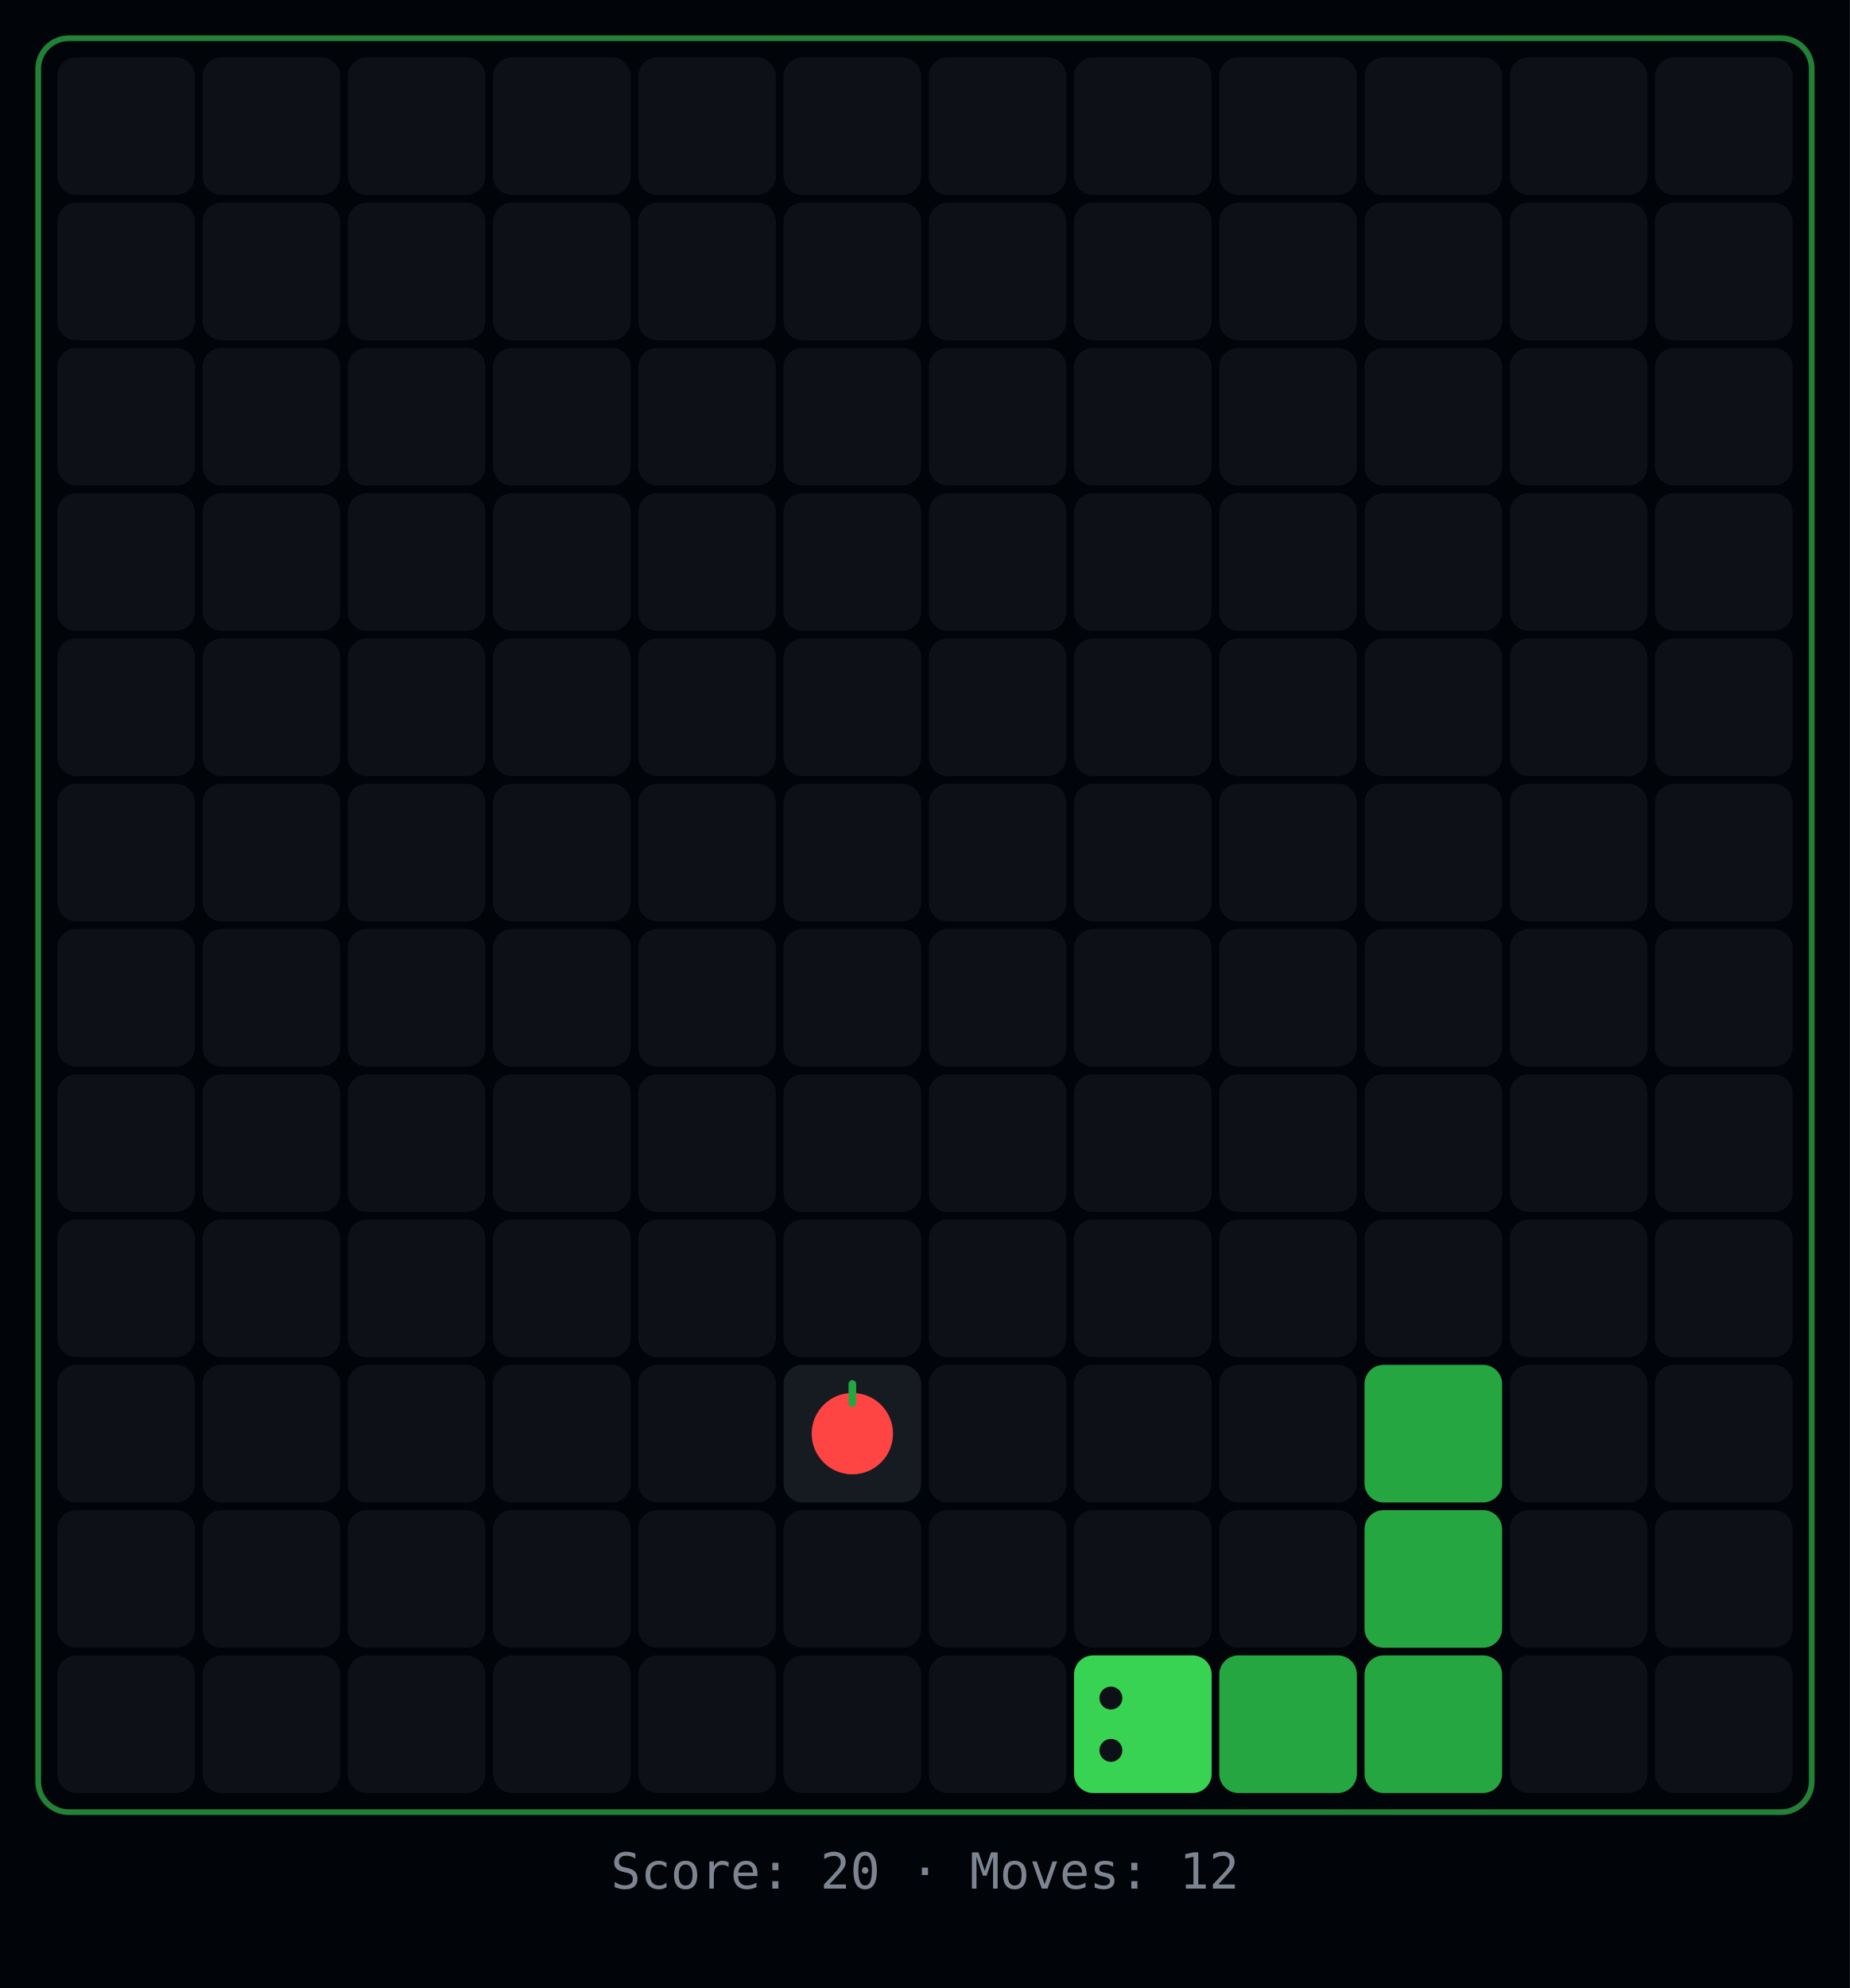
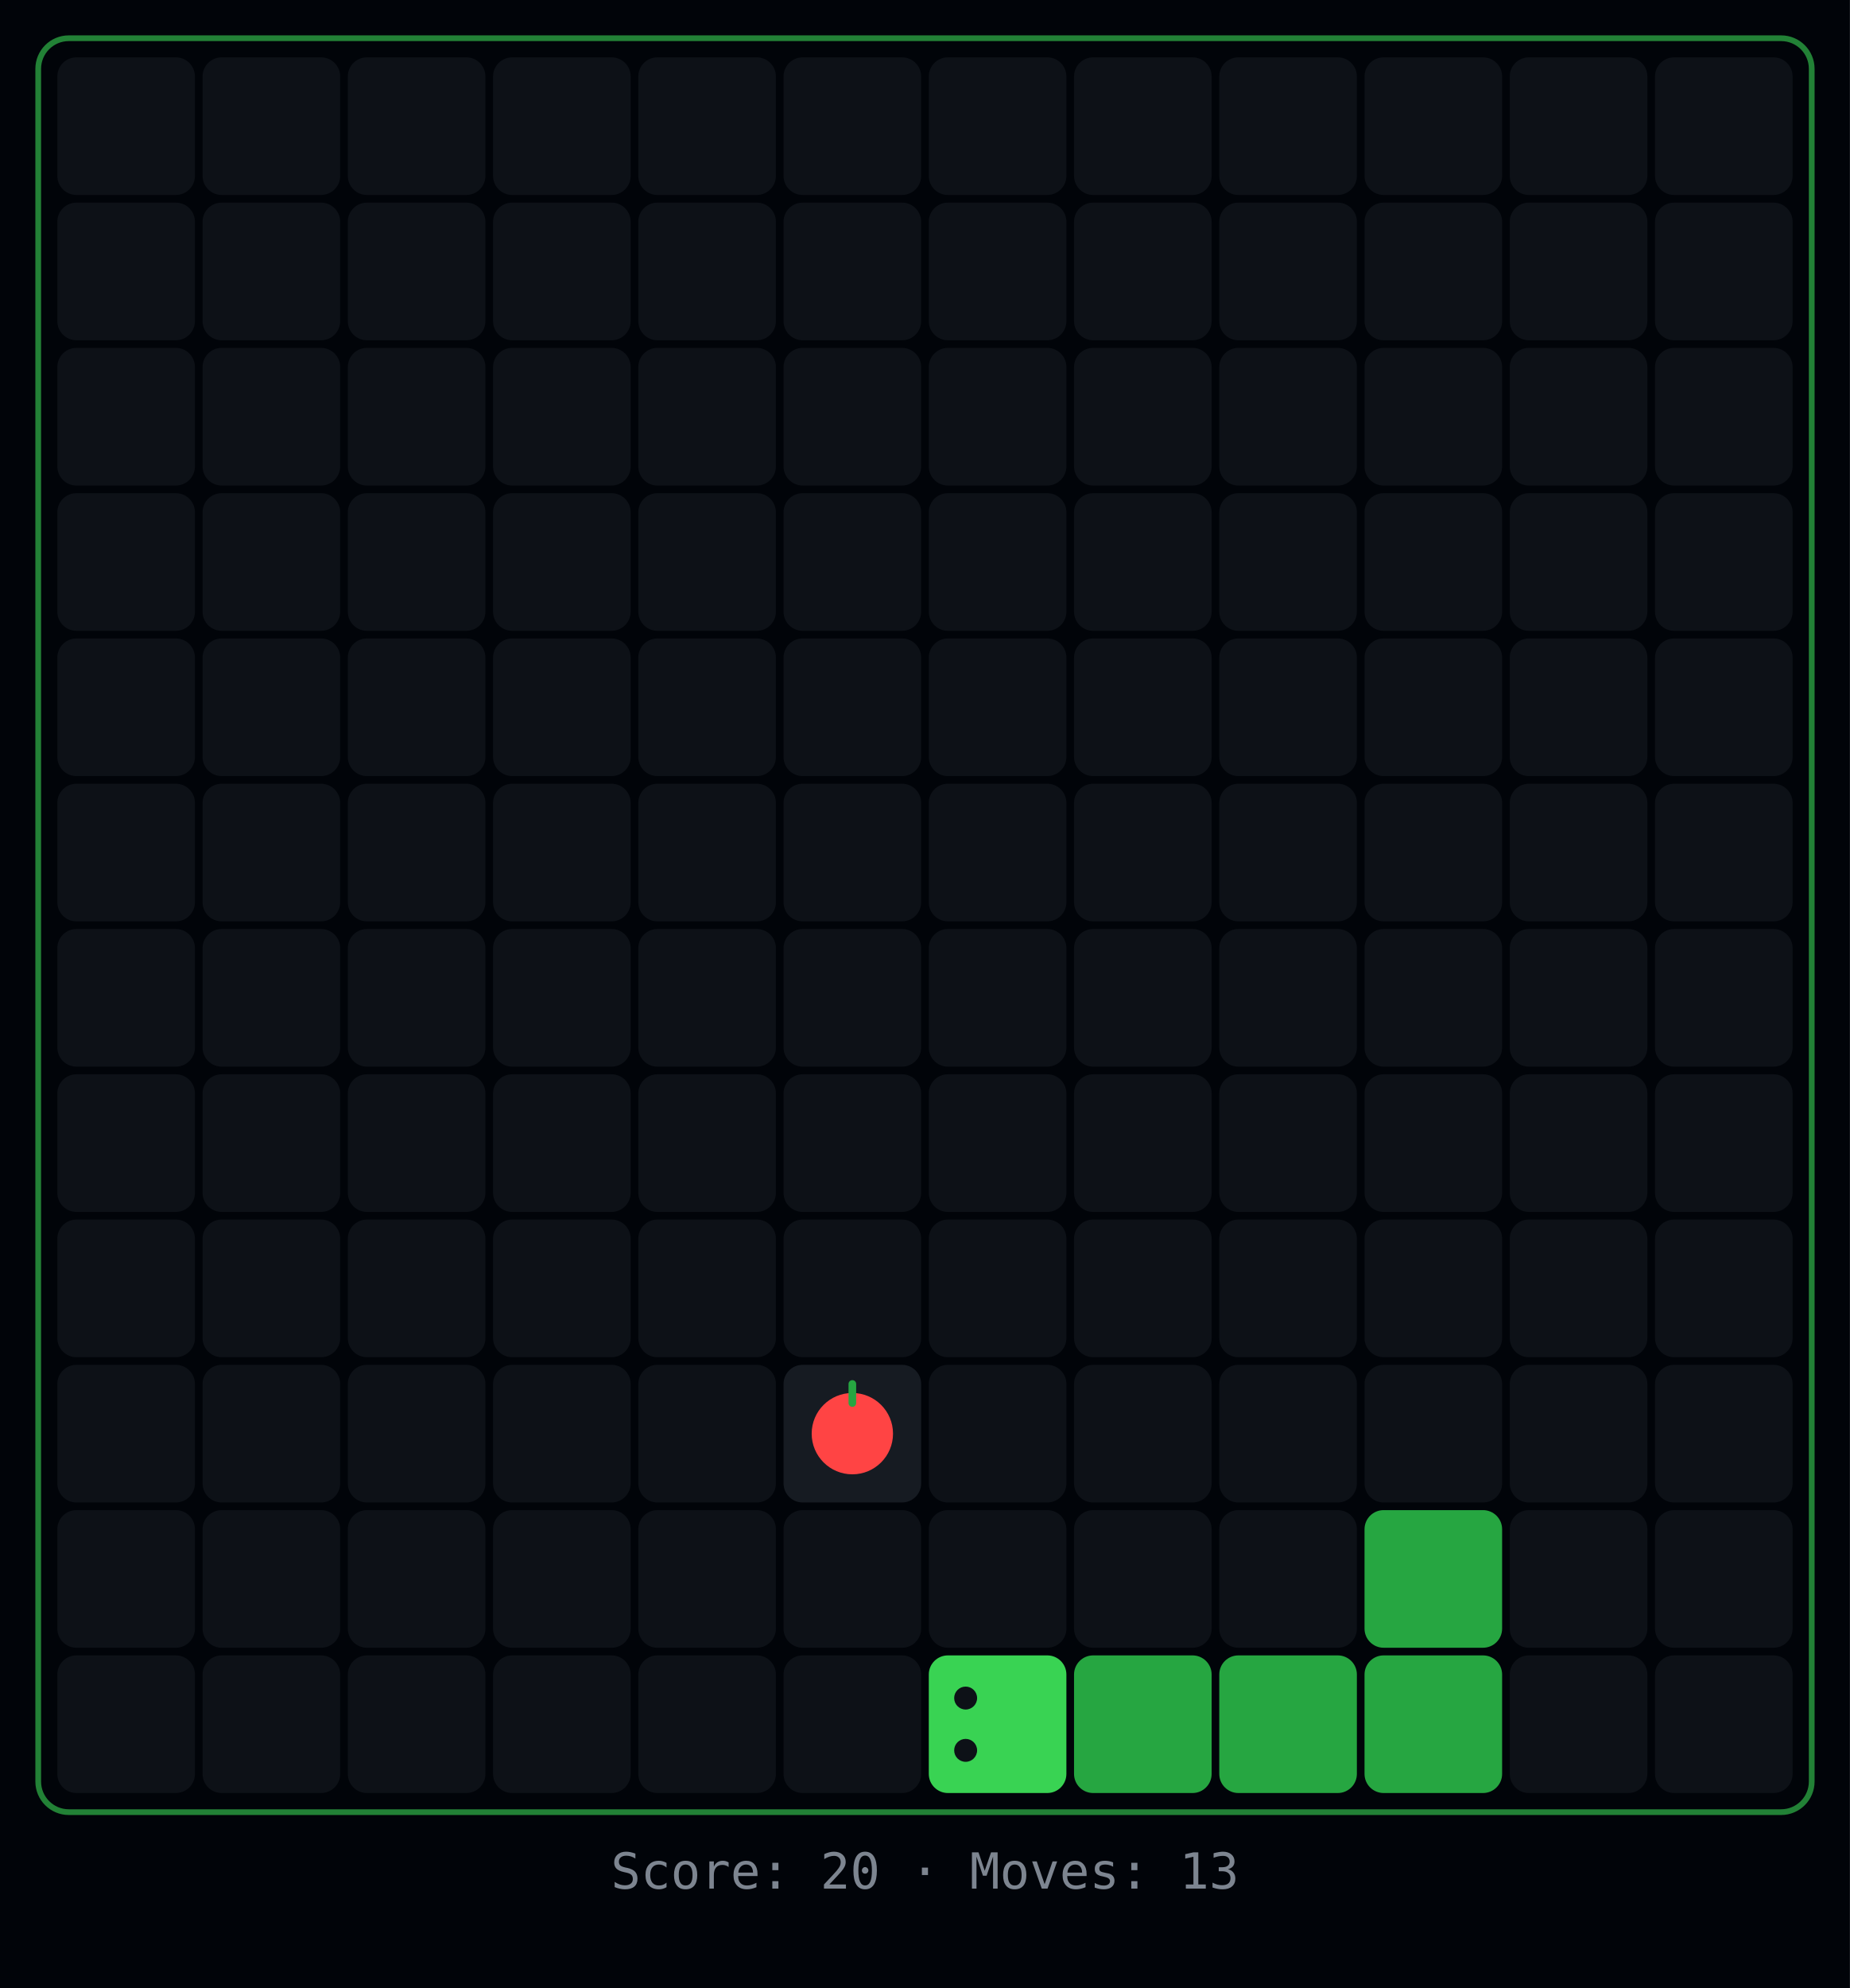
<svg xmlns="http://www.w3.org/2000/svg" width="484" height="520">
  <rect width="484" height="520" fill="#010409" />
  <rect x="10" y="10" width="464" height="464" rx="8" fill="none" stroke="#39d353" stroke-width="1.5" opacity="0.6" />
  <rect x="15" y="15" width="36" height="36" rx="5" fill="#0d1117" />
  <rect x="53" y="15" width="36" height="36" rx="5" fill="#0d1117" />
  <rect x="91" y="15" width="36" height="36" rx="5" fill="#0d1117" />
  <rect x="129" y="15" width="36" height="36" rx="5" fill="#0d1117" />
  <rect x="167" y="15" width="36" height="36" rx="5" fill="#0d1117" />
  <rect x="205" y="15" width="36" height="36" rx="5" fill="#0d1117" />
  <rect x="243" y="15" width="36" height="36" rx="5" fill="#0d1117" />
  <rect x="281" y="15" width="36" height="36" rx="5" fill="#0d1117" />
  <rect x="319" y="15" width="36" height="36" rx="5" fill="#0d1117" />
  <rect x="357" y="15" width="36" height="36" rx="5" fill="#0d1117" />
  <rect x="395" y="15" width="36" height="36" rx="5" fill="#0d1117" />
  <rect x="433" y="15" width="36" height="36" rx="5" fill="#0d1117" />
  <rect x="15" y="53" width="36" height="36" rx="5" fill="#0d1117" />
  <rect x="53" y="53" width="36" height="36" rx="5" fill="#0d1117" />
  <rect x="91" y="53" width="36" height="36" rx="5" fill="#0d1117" />
  <rect x="129" y="53" width="36" height="36" rx="5" fill="#0d1117" />
  <rect x="167" y="53" width="36" height="36" rx="5" fill="#0d1117" />
  <rect x="205" y="53" width="36" height="36" rx="5" fill="#0d1117" />
  <rect x="243" y="53" width="36" height="36" rx="5" fill="#0d1117" />
  <rect x="281" y="53" width="36" height="36" rx="5" fill="#0d1117" />
  <rect x="319" y="53" width="36" height="36" rx="5" fill="#0d1117" />
  <rect x="357" y="53" width="36" height="36" rx="5" fill="#0d1117" />
  <rect x="395" y="53" width="36" height="36" rx="5" fill="#0d1117" />
  <rect x="433" y="53" width="36" height="36" rx="5" fill="#0d1117" />
  <rect x="15" y="91" width="36" height="36" rx="5" fill="#0d1117" />
  <rect x="53" y="91" width="36" height="36" rx="5" fill="#0d1117" />
  <rect x="91" y="91" width="36" height="36" rx="5" fill="#0d1117" />
  <rect x="129" y="91" width="36" height="36" rx="5" fill="#0d1117" />
  <rect x="167" y="91" width="36" height="36" rx="5" fill="#0d1117" />
  <rect x="205" y="91" width="36" height="36" rx="5" fill="#0d1117" />
  <rect x="243" y="91" width="36" height="36" rx="5" fill="#0d1117" />
  <rect x="281" y="91" width="36" height="36" rx="5" fill="#0d1117" />
  <rect x="319" y="91" width="36" height="36" rx="5" fill="#0d1117" />
  <rect x="357" y="91" width="36" height="36" rx="5" fill="#0d1117" />
  <rect x="395" y="91" width="36" height="36" rx="5" fill="#0d1117" />
  <rect x="433" y="91" width="36" height="36" rx="5" fill="#0d1117" />
  <rect x="15" y="129" width="36" height="36" rx="5" fill="#0d1117" />
  <rect x="53" y="129" width="36" height="36" rx="5" fill="#0d1117" />
  <rect x="91" y="129" width="36" height="36" rx="5" fill="#0d1117" />
  <rect x="129" y="129" width="36" height="36" rx="5" fill="#0d1117" />
  <rect x="167" y="129" width="36" height="36" rx="5" fill="#0d1117" />
  <rect x="205" y="129" width="36" height="36" rx="5" fill="#0d1117" />
  <rect x="243" y="129" width="36" height="36" rx="5" fill="#0d1117" />
  <rect x="281" y="129" width="36" height="36" rx="5" fill="#0d1117" />
  <rect x="319" y="129" width="36" height="36" rx="5" fill="#0d1117" />
  <rect x="357" y="129" width="36" height="36" rx="5" fill="#0d1117" />
  <rect x="395" y="129" width="36" height="36" rx="5" fill="#0d1117" />
  <rect x="433" y="129" width="36" height="36" rx="5" fill="#0d1117" />
  <rect x="15" y="167" width="36" height="36" rx="5" fill="#0d1117" />
  <rect x="53" y="167" width="36" height="36" rx="5" fill="#0d1117" />
  <rect x="91" y="167" width="36" height="36" rx="5" fill="#0d1117" />
  <rect x="129" y="167" width="36" height="36" rx="5" fill="#0d1117" />
  <rect x="167" y="167" width="36" height="36" rx="5" fill="#0d1117" />
  <rect x="205" y="167" width="36" height="36" rx="5" fill="#0d1117" />
  <rect x="243" y="167" width="36" height="36" rx="5" fill="#0d1117" />
  <rect x="281" y="167" width="36" height="36" rx="5" fill="#0d1117" />
  <rect x="319" y="167" width="36" height="36" rx="5" fill="#0d1117" />
  <rect x="357" y="167" width="36" height="36" rx="5" fill="#0d1117" />
  <rect x="395" y="167" width="36" height="36" rx="5" fill="#0d1117" />
  <rect x="433" y="167" width="36" height="36" rx="5" fill="#0d1117" />
  <rect x="15" y="205" width="36" height="36" rx="5" fill="#0d1117" />
  <rect x="53" y="205" width="36" height="36" rx="5" fill="#0d1117" />
  <rect x="91" y="205" width="36" height="36" rx="5" fill="#0d1117" />
  <rect x="129" y="205" width="36" height="36" rx="5" fill="#0d1117" />
  <rect x="167" y="205" width="36" height="36" rx="5" fill="#0d1117" />
  <rect x="205" y="205" width="36" height="36" rx="5" fill="#0d1117" />
  <rect x="243" y="205" width="36" height="36" rx="5" fill="#0d1117" />
  <rect x="281" y="205" width="36" height="36" rx="5" fill="#0d1117" />
  <rect x="319" y="205" width="36" height="36" rx="5" fill="#0d1117" />
  <rect x="357" y="205" width="36" height="36" rx="5" fill="#0d1117" />
  <rect x="395" y="205" width="36" height="36" rx="5" fill="#0d1117" />
  <rect x="433" y="205" width="36" height="36" rx="5" fill="#0d1117" />
  <rect x="15" y="243" width="36" height="36" rx="5" fill="#0d1117" />
  <rect x="53" y="243" width="36" height="36" rx="5" fill="#0d1117" />
  <rect x="91" y="243" width="36" height="36" rx="5" fill="#0d1117" />
  <rect x="129" y="243" width="36" height="36" rx="5" fill="#0d1117" />
  <rect x="167" y="243" width="36" height="36" rx="5" fill="#0d1117" />
  <rect x="205" y="243" width="36" height="36" rx="5" fill="#0d1117" />
  <rect x="243" y="243" width="36" height="36" rx="5" fill="#0d1117" />
  <rect x="281" y="243" width="36" height="36" rx="5" fill="#0d1117" />
  <rect x="319" y="243" width="36" height="36" rx="5" fill="#0d1117" />
  <rect x="357" y="243" width="36" height="36" rx="5" fill="#0d1117" />
  <rect x="395" y="243" width="36" height="36" rx="5" fill="#0d1117" />
  <rect x="433" y="243" width="36" height="36" rx="5" fill="#0d1117" />
  <rect x="15" y="281" width="36" height="36" rx="5" fill="#0d1117" />
  <rect x="53" y="281" width="36" height="36" rx="5" fill="#0d1117" />
  <rect x="91" y="281" width="36" height="36" rx="5" fill="#0d1117" />
  <rect x="129" y="281" width="36" height="36" rx="5" fill="#0d1117" />
  <rect x="167" y="281" width="36" height="36" rx="5" fill="#0d1117" />
  <rect x="205" y="281" width="36" height="36" rx="5" fill="#0d1117" />
  <rect x="243" y="281" width="36" height="36" rx="5" fill="#0d1117" />
  <rect x="281" y="281" width="36" height="36" rx="5" fill="#0d1117" />
  <rect x="319" y="281" width="36" height="36" rx="5" fill="#0d1117" />
  <rect x="357" y="281" width="36" height="36" rx="5" fill="#0d1117" />
  <rect x="395" y="281" width="36" height="36" rx="5" fill="#0d1117" />
  <rect x="433" y="281" width="36" height="36" rx="5" fill="#0d1117" />
  <rect x="15" y="319" width="36" height="36" rx="5" fill="#0d1117" />
  <rect x="53" y="319" width="36" height="36" rx="5" fill="#0d1117" />
  <rect x="91" y="319" width="36" height="36" rx="5" fill="#0d1117" />
  <rect x="129" y="319" width="36" height="36" rx="5" fill="#0d1117" />
  <rect x="167" y="319" width="36" height="36" rx="5" fill="#0d1117" />
  <rect x="205" y="319" width="36" height="36" rx="5" fill="#0d1117" />
  <rect x="243" y="319" width="36" height="36" rx="5" fill="#0d1117" />
  <rect x="281" y="319" width="36" height="36" rx="5" fill="#0d1117" />
  <rect x="319" y="319" width="36" height="36" rx="5" fill="#0d1117" />
  <rect x="357" y="319" width="36" height="36" rx="5" fill="#0d1117" />
  <rect x="395" y="319" width="36" height="36" rx="5" fill="#0d1117" />
  <rect x="433" y="319" width="36" height="36" rx="5" fill="#0d1117" />
  <rect x="15" y="357" width="36" height="36" rx="5" fill="#0d1117" />
  <rect x="53" y="357" width="36" height="36" rx="5" fill="#0d1117" />
  <rect x="91" y="357" width="36" height="36" rx="5" fill="#0d1117" />
  <rect x="129" y="357" width="36" height="36" rx="5" fill="#0d1117" />
  <rect x="167" y="357" width="36" height="36" rx="5" fill="#0d1117" />
  <rect x="205" y="357" width="36" height="36" rx="5" fill="#161b22" />
  <circle cx="223" cy="375" r="10.64" fill="#ff4444" />
  <rect x="222" y="361" width="2" height="7" rx="1" fill="#26a641" />
  <rect x="243" y="357" width="36" height="36" rx="5" fill="#0d1117" />
  <rect x="281" y="357" width="36" height="36" rx="5" fill="#0d1117" />
  <rect x="319" y="357" width="36" height="36" rx="5" fill="#0d1117" />
-   <rect x="357" y="357" width="36" height="36" rx="5" fill="#26a641" />
+   <rect x="357" y="357" width="36" height="36" rx="5" fill="#0d1117" />
  <rect x="395" y="357" width="36" height="36" rx="5" fill="#0d1117" />
  <rect x="433" y="357" width="36" height="36" rx="5" fill="#0d1117" />
  <rect x="15" y="395" width="36" height="36" rx="5" fill="#0d1117" />
  <rect x="53" y="395" width="36" height="36" rx="5" fill="#0d1117" />
  <rect x="91" y="395" width="36" height="36" rx="5" fill="#0d1117" />
  <rect x="129" y="395" width="36" height="36" rx="5" fill="#0d1117" />
  <rect x="167" y="395" width="36" height="36" rx="5" fill="#0d1117" />
  <rect x="205" y="395" width="36" height="36" rx="5" fill="#0d1117" />
  <rect x="243" y="395" width="36" height="36" rx="5" fill="#0d1117" />
  <rect x="281" y="395" width="36" height="36" rx="5" fill="#0d1117" />
  <rect x="319" y="395" width="36" height="36" rx="5" fill="#0d1117" />
  <rect x="357" y="395" width="36" height="36" rx="5" fill="#26a641" />
  <rect x="395" y="395" width="36" height="36" rx="5" fill="#0d1117" />
  <rect x="433" y="395" width="36" height="36" rx="5" fill="#0d1117" />
  <rect x="15" y="433" width="36" height="36" rx="5" fill="#0d1117" />
  <rect x="53" y="433" width="36" height="36" rx="5" fill="#0d1117" />
  <rect x="91" y="433" width="36" height="36" rx="5" fill="#0d1117" />
  <rect x="129" y="433" width="36" height="36" rx="5" fill="#0d1117" />
  <rect x="167" y="433" width="36" height="36" rx="5" fill="#0d1117" />
  <rect x="205" y="433" width="36" height="36" rx="5" fill="#0d1117" />
-   <rect x="243" y="433" width="36" height="36" rx="5" fill="#0d1117" />
-   <rect x="281" y="433" width="36" height="36" rx="5" fill="#39d353" />
-   <circle cx="290.64" cy="444.16" r="3" fill="#0d1117" />
-   <circle cx="290.64" cy="457.84" r="3" fill="#0d1117" />
+   <rect x="243" y="433" width="36" height="36" rx="5" fill="#39d353" />
+   <circle cx="252.64" cy="444.16" r="3" fill="#0d1117" />
+   <circle cx="252.64" cy="457.84" r="3" fill="#0d1117" />
+   <rect x="281" y="433" width="36" height="36" rx="5" fill="#26a641" />
  <rect x="319" y="433" width="36" height="36" rx="5" fill="#26a641" />
  <rect x="357" y="433" width="36" height="36" rx="5" fill="#26a641" />
  <rect x="395" y="433" width="36" height="36" rx="5" fill="#0d1117" />
  <rect x="433" y="433" width="36" height="36" rx="5" fill="#0d1117" />
-   <text x="242" y="494" text-anchor="middle" fill="#7d8590" font-family="monospace" font-size="13">Score: 20  ·  Moves: 12</text>
+   <text x="242" y="494" text-anchor="middle" fill="#7d8590" font-family="monospace" font-size="13">Score: 20  ·  Moves: 13</text>
</svg>
